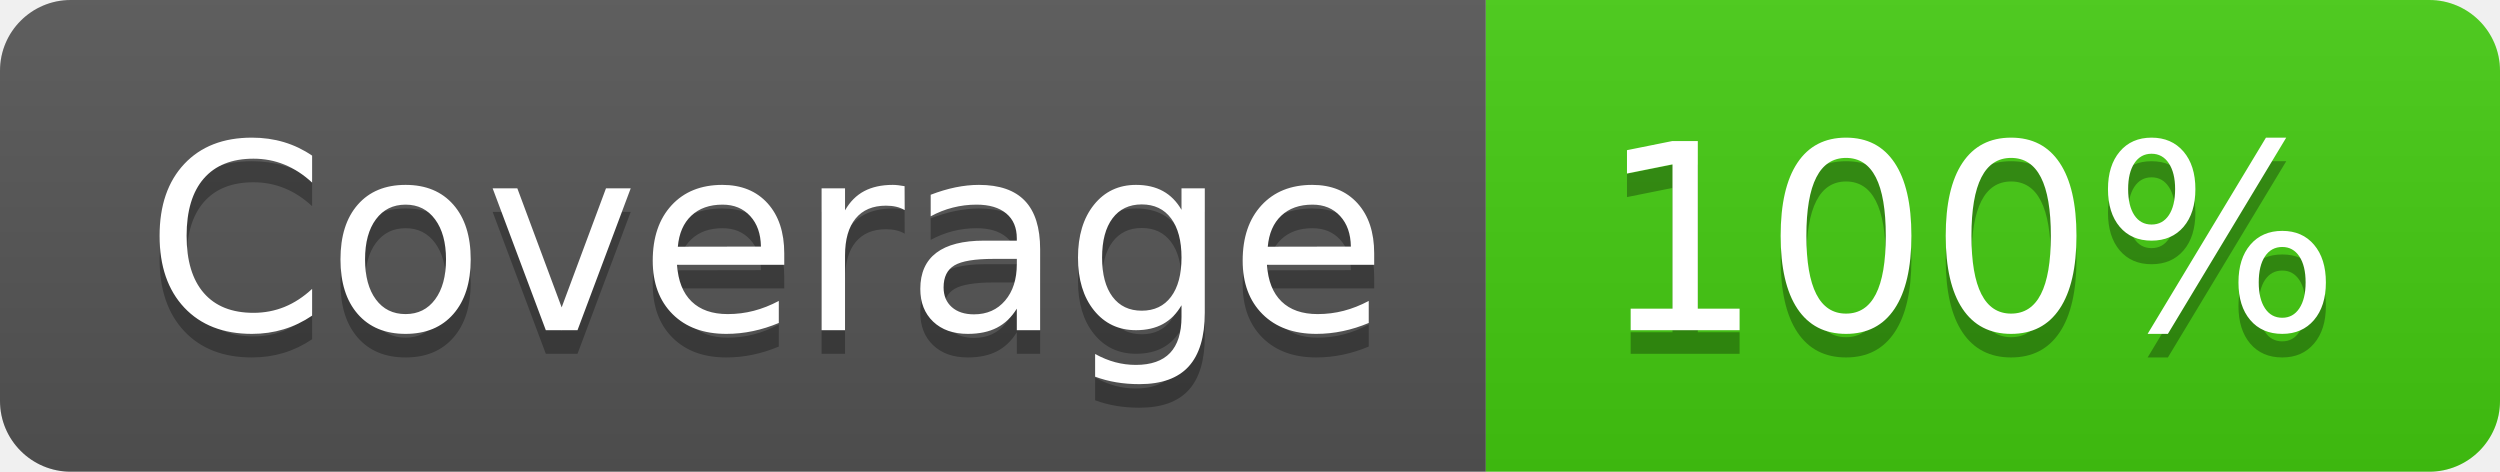
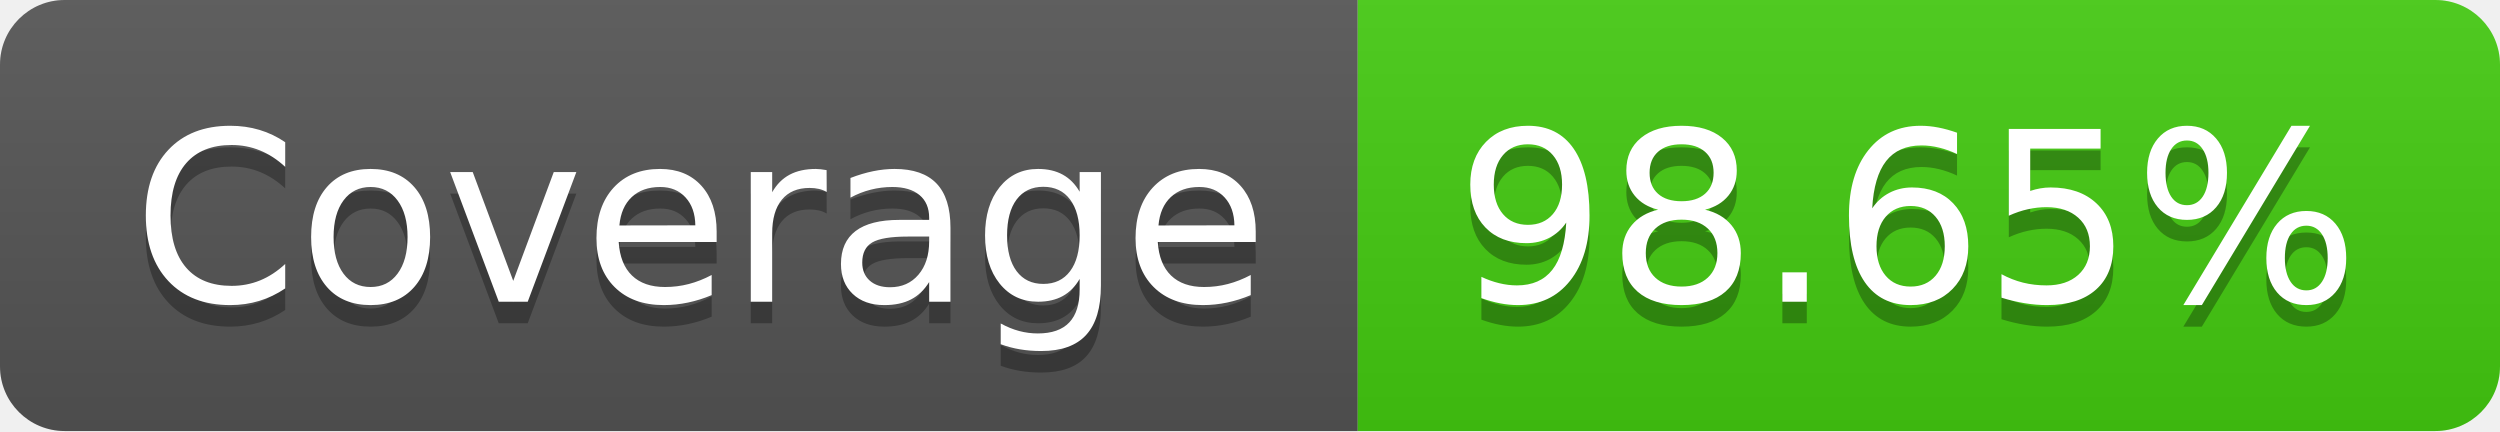
- <svg xmlns="http://www.w3.org/2000/svg" width="106" height="20" role="img" aria-label="Coverage: 100%">
+ <svg xmlns="http://www.w3.org/2000/svg" width="116" height="20" role="img" aria-label="Coverage: 98.65%">
  <linearGradient id="s" x2="0" y2="100%">
    <stop offset="0" stop-color="#bbb" stop-opacity=".1" />
    <stop offset="1" stop-opacity=".1" />
  </linearGradient>
  <clipPath id="r">
-     <rect width="106" height="20" rx="3" fill="#fff" />
+     <rect width="116" height="20" rx="3" fill="#fff" />
  </clipPath>
  <g clip-path="url(#r)">
    <rect width="63" height="20" fill="#555" />
-     <rect x="63" width="43" height="20" fill="#4c1" />
-     <rect width="106" height="20" fill="url(#s)" />
+     <rect x="63" width="53" height="20" fill="#4c1" />
+     <rect width="116" height="20" fill="url(#s)" />
  </g>
  <g fill="#fff" text-anchor="middle" font-family="Verdana,Geneva,DejaVu Sans,sans-serif" text-rendering="geometricPrecision" font-size="110">
    <text aria-hidden="true" x="325" y="150" fill="#010101" fill-opacity=".3" transform="scale(.1)" textLength="530">Coverage</text>
    <text x="325" y="140" transform="scale(.1)" fill="#fff" textLength="530">Coverage</text>
-     <text aria-hidden="true" x="835" y="150" fill="#010101" fill-opacity=".3" transform="scale(.1)" textLength="330">100%</text>
-     <text x="835" y="140" transform="scale(.1)" fill="#fff" textLength="330">100%</text>
+     <text aria-hidden="true" x="885" y="150" fill="#010101" fill-opacity=".3" transform="scale(.1)" textLength="430">98.65%</text>
+     <text x="885" y="140" transform="scale(.1)" fill="#fff" textLength="430">98.65%</text>
  </g>
</svg>
